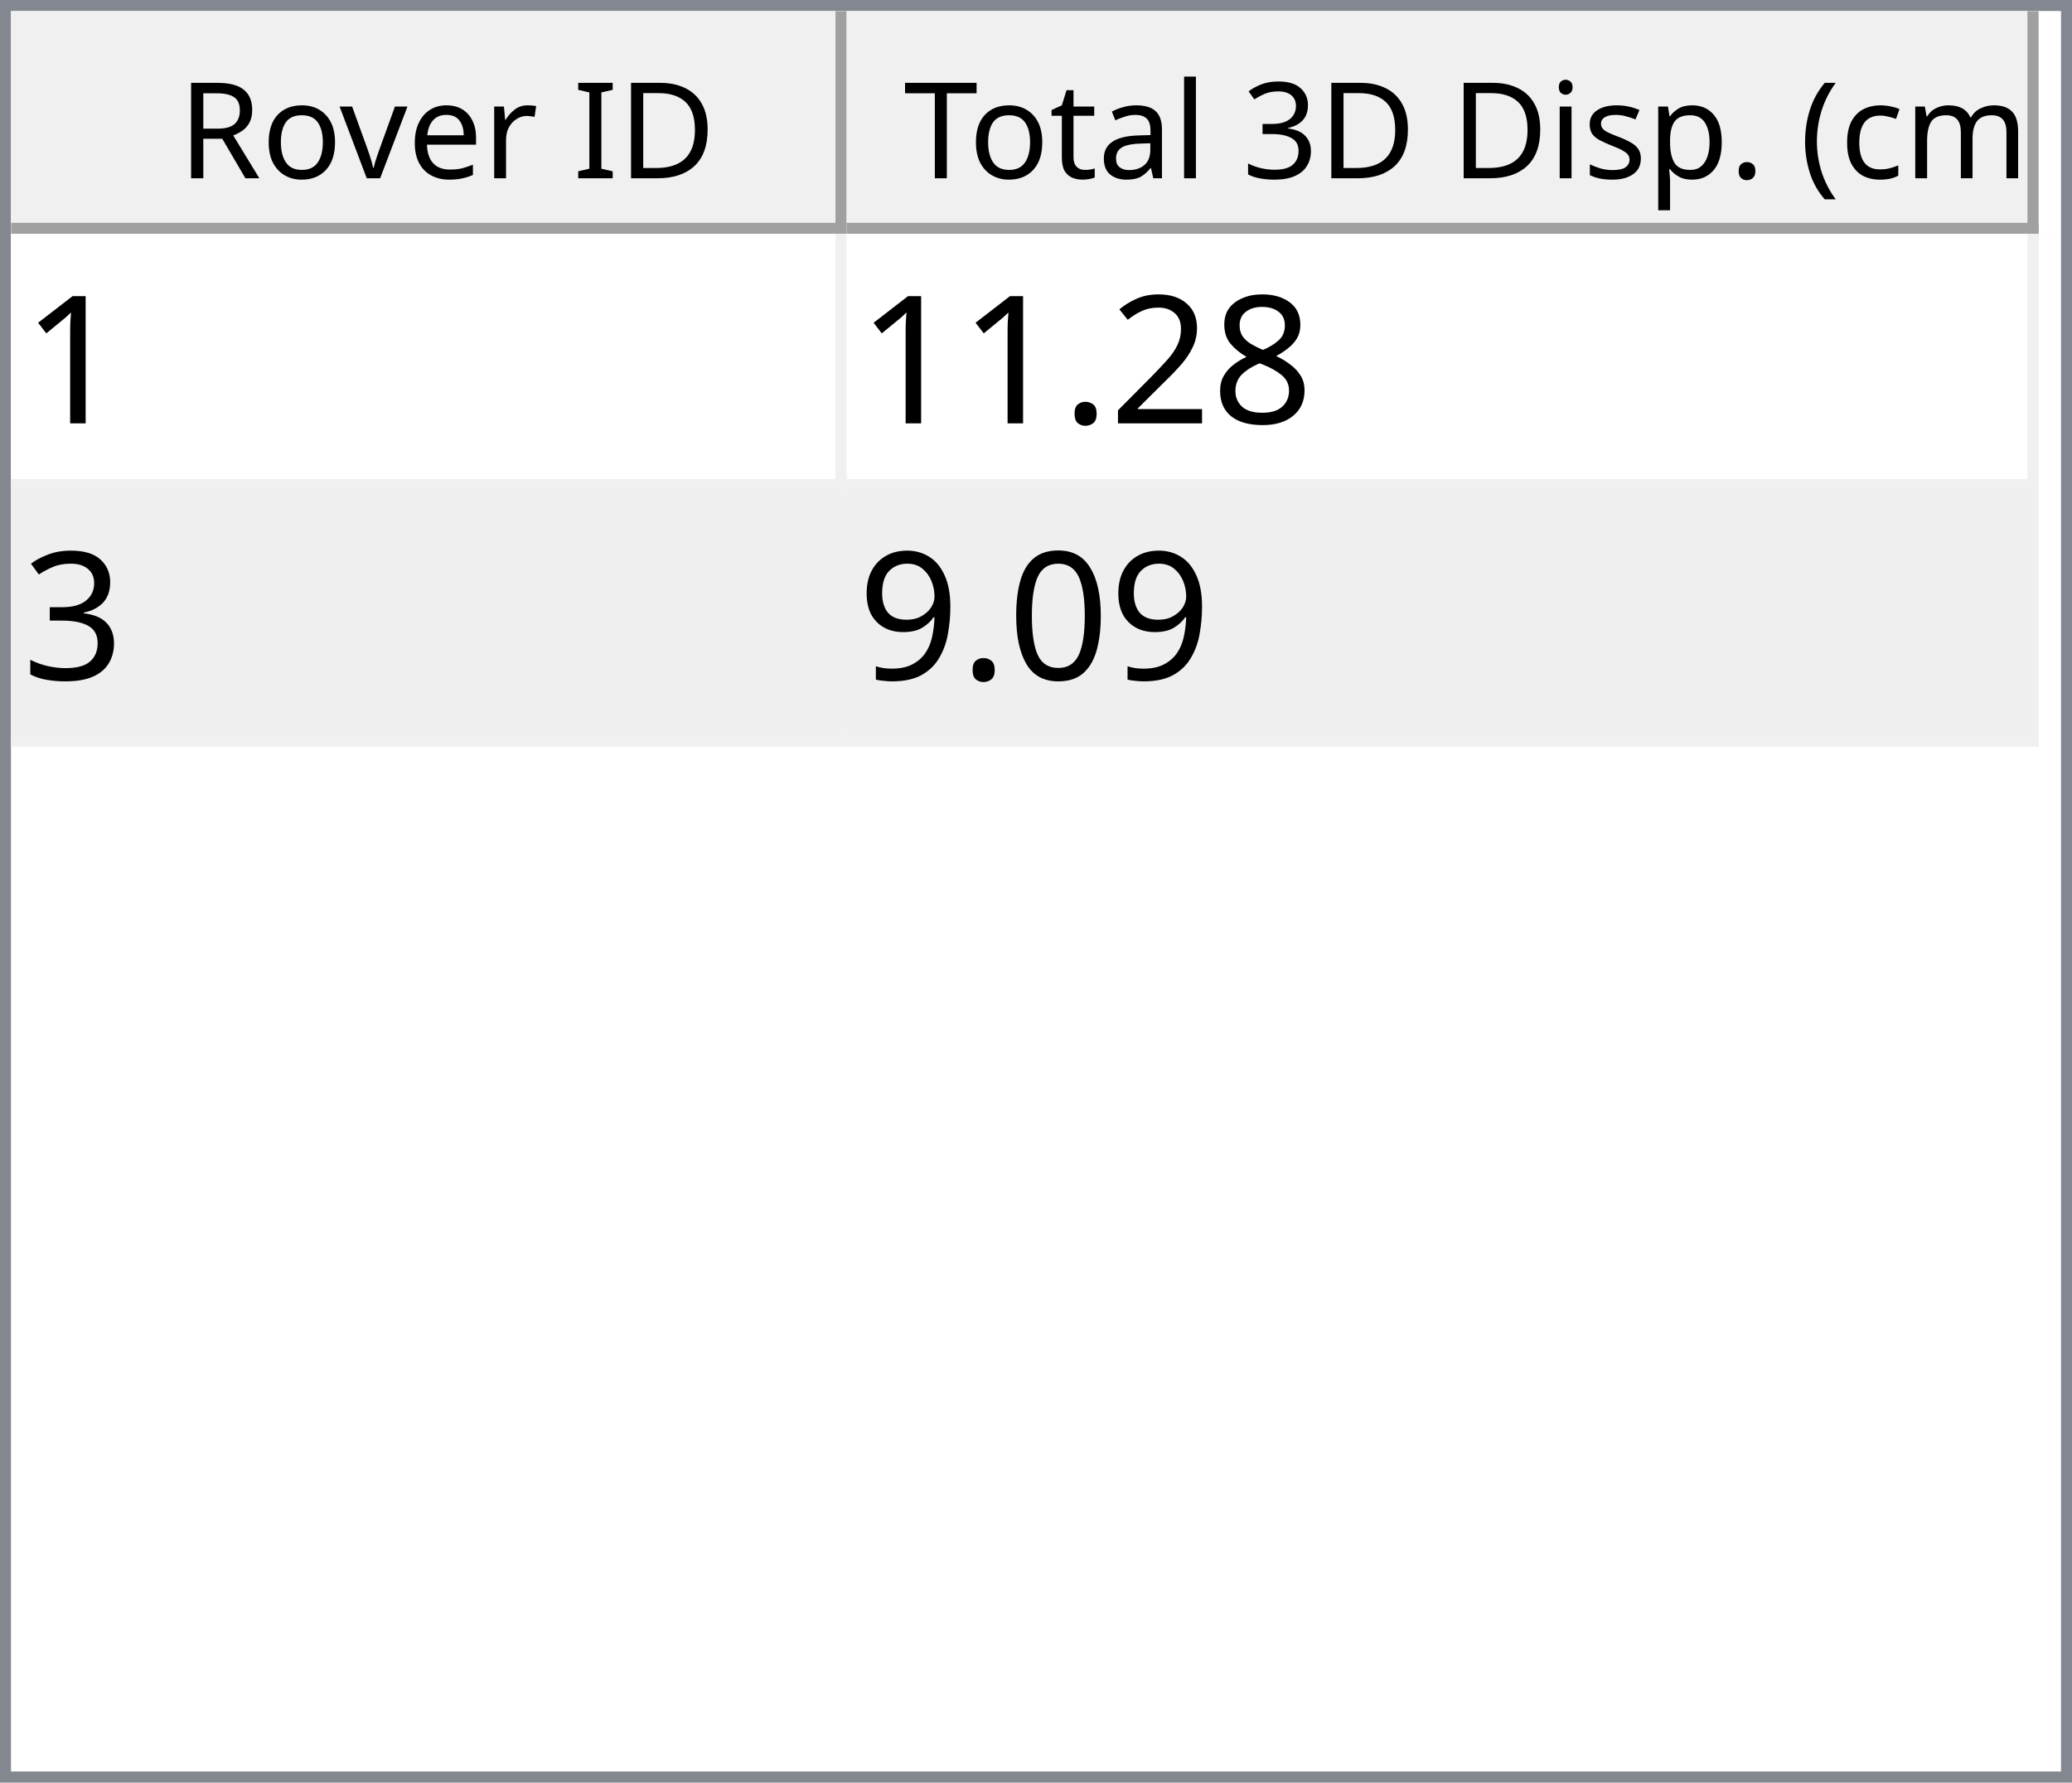
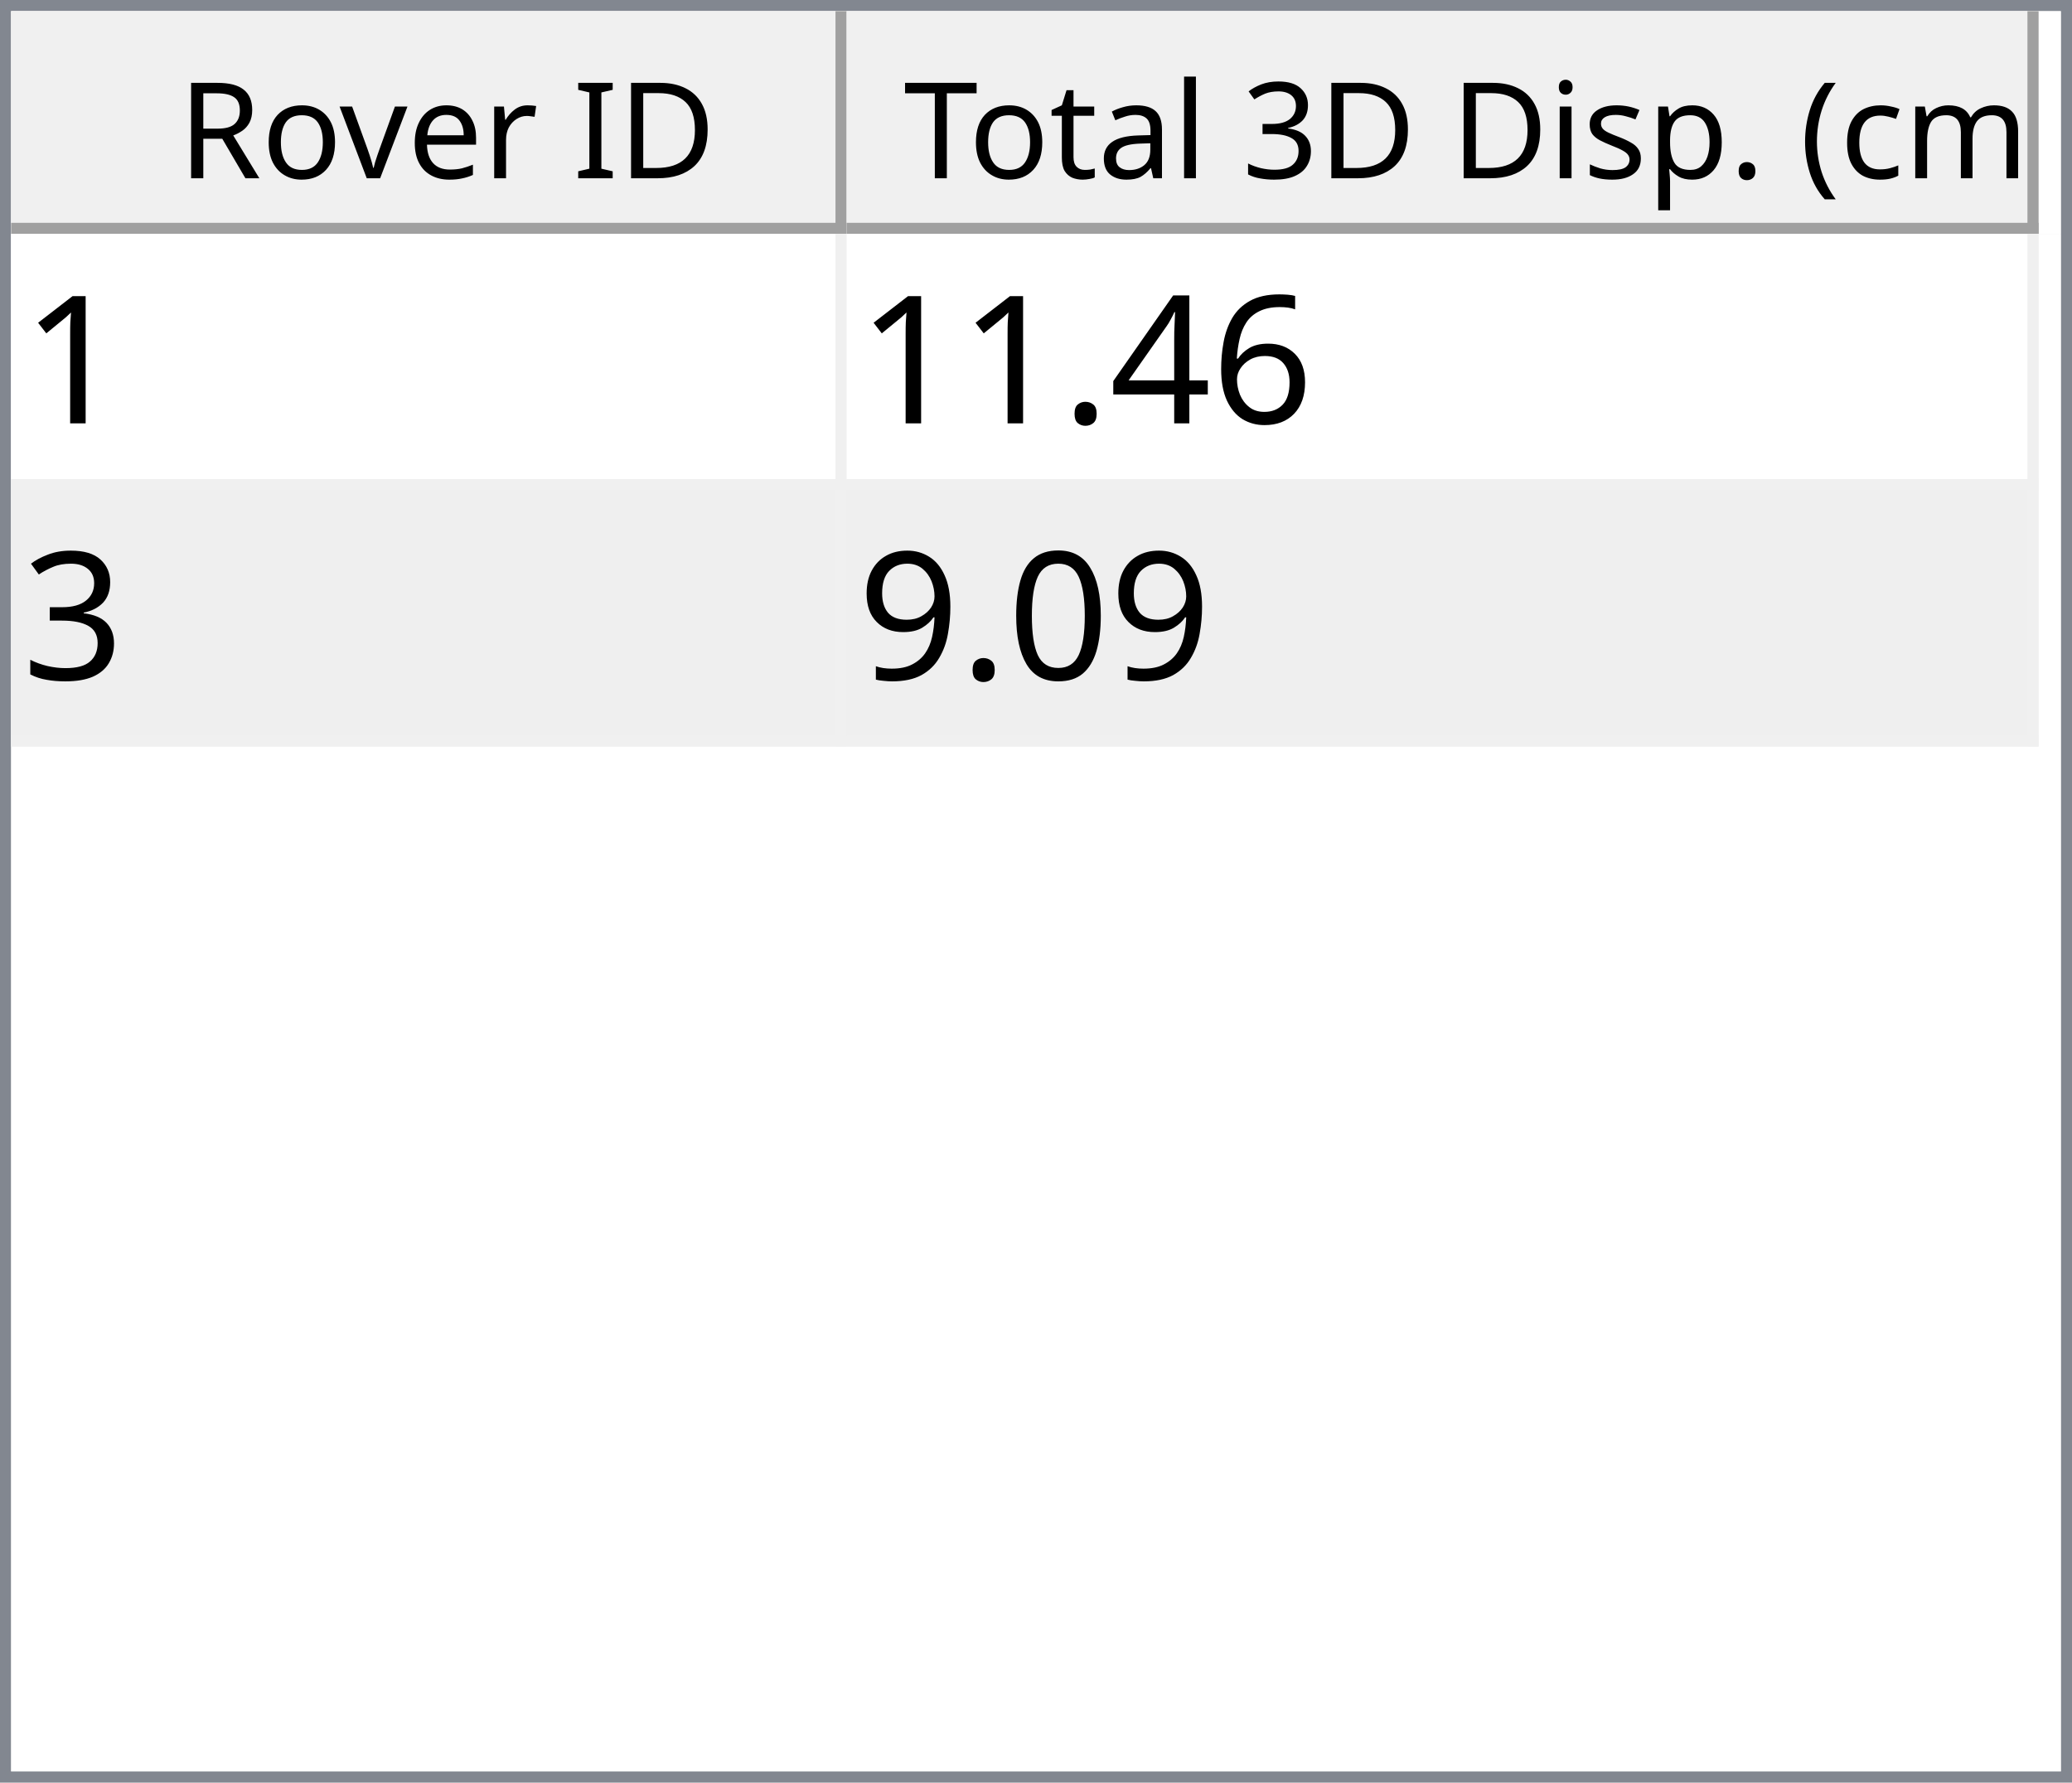
<svg xmlns="http://www.w3.org/2000/svg" style="fill-opacity:1; color-rendering:auto; color-interpolation:auto; text-rendering:auto; stroke:black; stroke-linecap:square; stroke-miterlimit:10; shape-rendering:auto; stroke-opacity:1; fill:black; stroke-dasharray:none; font-weight:normal; stroke-width:1; font-family:'Dialog'; font-style:normal; stroke-linejoin:miter; font-size:12px; stroke-dashoffset:0; image-rendering:auto;" width="186" height="160">
  <defs id="genericDefs" />
  <g>
    <defs id="defs1">
      <clipPath clipPathUnits="userSpaceOnUse" id="clipPath1">
        <path d="M0 0 L186 0 L186 160 L0 160 L0 0 Z" />
      </clipPath>
      <clipPath clipPathUnits="userSpaceOnUse" id="clipPath2">
        <path d="M0 0 L0 160 L186 160 L186 0 Z" />
      </clipPath>
      <clipPath clipPathUnits="userSpaceOnUse" id="clipPath3">
        <path d="M0 0 L0 20 L184 20 L184 0 Z" />
      </clipPath>
      <clipPath clipPathUnits="userSpaceOnUse" id="clipPath4">
        <path d="M0 0 L0 20 L75 20 L75 0 Z" />
      </clipPath>
      <clipPath clipPathUnits="userSpaceOnUse" id="clipPath5">
        <path d="M1 1 L1 19 L74 19 L74 1 Z" />
      </clipPath>
      <clipPath clipPathUnits="userSpaceOnUse" id="clipPath6">
        <path d="M0 0 L0 18 L73 18 L73 0 Z" />
      </clipPath>
      <clipPath clipPathUnits="userSpaceOnUse" id="clipPath7">
        <path d="M-0.5 -0.5 L-0.5 19.5 L74.5 19.5 L74.5 -0.5 Z" />
      </clipPath>
      <clipPath clipPathUnits="userSpaceOnUse" id="clipPath8">
        <path d="M0 0 L0 20 L107 20 L107 0 Z" />
      </clipPath>
      <clipPath clipPathUnits="userSpaceOnUse" id="clipPath9">
        <path d="M1 1 L1 19 L106 19 L106 1 Z" />
      </clipPath>
      <clipPath clipPathUnits="userSpaceOnUse" id="clipPath10">
        <path d="M0 0 L0 18 L105 18 L105 0 Z" />
      </clipPath>
      <clipPath clipPathUnits="userSpaceOnUse" id="clipPath11">
        <path d="M-0.5 -0.5 L-0.5 19.5 L106.5 19.5 L106.5 -0.5 Z" />
      </clipPath>
      <clipPath clipPathUnits="userSpaceOnUse" id="clipPath12">
        <path d="M0 0 L0 138 L184 138 L184 0 Z" />
      </clipPath>
      <clipPath clipPathUnits="userSpaceOnUse" id="clipPath13">
        <path d="M0 0 L0 46 L182 46 L182 0 Z" />
      </clipPath>
      <clipPath clipPathUnits="userSpaceOnUse" id="clipPath14">
        <path d="M-0.5 -0.5 L-0.5 45.5 L181.5 45.5 L181.5 -0.5 Z" />
      </clipPath>
      <clipPath clipPathUnits="userSpaceOnUse" id="clipPath15">
        <path d="M0 0 L0 22 L74 22 L74 0 Z" />
      </clipPath>
      <clipPath clipPathUnits="userSpaceOnUse" id="clipPath16">
        <path d="M0 0 L0 22 L106 22 L106 0 Z" />
      </clipPath>
      <font horiz-adv-x="64.551" id="font1">
        <font-face ascent="107.91" descent="25.098" units-per-em="100" style="font-style:normal; font-family:Segoe UI; font-weight:normal;" />
        <missing-glyph horiz-adv-x="64.551" d="M8.109 0 L8.109 68.266 L56.453 68.266 L56.453 0 L8.109 0 ZM15.328 7.234 L49.219 7.234 L49.219 61.031 L15.328 61.031 L15.328 7.234 Z" />
        <glyph unicode="D" horiz-adv-x="70.117" d="M9.188 0 L9.188 70.016 L28.516 70.016 Q65.531 70.016 65.531 35.891 Q65.531 19.672 55.25 9.836 Q44.969 0 27.734 0 L9.188 0 ZM17.391 62.594 L17.391 7.422 L27.828 7.422 Q41.609 7.422 49.273 14.797 Q56.938 22.172 56.938 35.688 Q56.938 62.594 28.328 62.594 L17.391 62.594 Z" />
        <glyph unicode="I" horiz-adv-x="26.611" d="M17.391 0 L9.188 0 L9.188 70.016 L17.391 70.016 L17.391 0 Z" />
        <glyph unicode=" " horiz-adv-x="27.393" d="" />
        <glyph unicode="r" horiz-adv-x="34.766" d="M34.188 41.891 Q32.078 43.5 28.125 43.5 Q23 43.5 19.555 38.672 Q16.109 33.844 16.109 25.484 L16.109 0 L8.109 0 L8.109 50 L16.109 50 L16.109 39.703 L16.312 39.703 Q18.016 44.969 21.531 47.922 Q25.047 50.875 29.391 50.875 Q32.516 50.875 34.188 50.203 L34.188 41.891 Z" />
        <glyph unicode="e" horiz-adv-x="52.295" d="M48.297 23 L12.984 23 Q13.188 14.656 17.484 10.109 Q21.781 5.562 29.297 5.562 Q37.75 5.562 44.828 11.141 L44.828 3.609 Q38.234 -1.172 27.391 -1.172 Q16.797 -1.172 10.742 5.641 Q4.688 12.453 4.688 24.812 Q4.688 36.469 11.305 43.82 Q17.922 51.172 27.734 51.172 Q37.547 51.172 42.922 44.828 Q48.297 38.484 48.297 27.203 L48.297 23 ZM40.094 29.781 Q40.047 36.719 36.75 40.578 Q33.453 44.438 27.594 44.438 Q21.922 44.438 17.969 40.383 Q14.016 36.328 13.094 29.781 L40.094 29.781 Z" />
        <glyph unicode="v" horiz-adv-x="47.9" d="M47.406 50 L27.484 0 L19.625 0 L0.688 50 L9.469 50 L22.172 13.672 Q23.578 9.672 23.922 6.688 L24.125 6.688 Q24.609 10.453 25.688 13.484 L38.969 50 L47.406 50 Z" />
        <glyph unicode="o" horiz-adv-x="58.594" d="M29 -1.172 Q17.922 -1.172 11.305 5.836 Q4.688 12.844 4.688 24.422 Q4.688 37.016 11.57 44.094 Q18.453 51.172 30.172 51.172 Q41.359 51.172 47.633 44.289 Q53.906 37.406 53.906 25.203 Q53.906 13.234 47.141 6.031 Q40.375 -1.172 29 -1.172 ZM29.594 44.438 Q21.875 44.438 17.383 39.188 Q12.891 33.938 12.891 24.703 Q12.891 15.828 17.43 10.695 Q21.969 5.562 29.594 5.562 Q37.359 5.562 41.531 10.594 Q45.703 15.625 45.703 24.906 Q45.703 34.281 41.531 39.359 Q37.359 44.438 29.594 44.438 Z" />
        <glyph unicode="R" horiz-adv-x="59.814" d="M59.375 0 L49.609 0 L37.891 19.625 Q36.281 22.359 34.766 24.289 Q33.25 26.219 31.664 27.438 Q30.078 28.656 28.25 29.219 Q26.422 29.781 24.125 29.781 L17.391 29.781 L17.391 0 L9.188 0 L9.188 70.016 L30.078 70.016 Q34.672 70.016 38.555 68.867 Q42.438 67.719 45.289 65.375 Q48.141 63.031 49.758 59.547 Q51.375 56.062 51.375 51.375 Q51.375 47.703 50.273 44.656 Q49.172 41.609 47.148 39.211 Q45.125 36.812 42.266 35.133 Q39.406 33.453 35.844 32.516 L35.844 32.328 Q37.594 31.547 38.891 30.547 Q40.188 29.547 41.359 28.18 Q42.531 26.812 43.68 25.078 Q44.828 23.344 46.234 21.047 L59.375 0 ZM17.391 62.594 L17.391 37.203 L28.516 37.203 Q31.594 37.203 34.203 38.133 Q36.812 39.062 38.719 40.797 Q40.625 42.531 41.703 45.047 Q42.781 47.562 42.781 50.688 Q42.781 56.297 39.141 59.445 Q35.5 62.594 28.609 62.594 L17.391 62.594 Z" />
        <glyph unicode=")" horiz-adv-x="30.176" d="M8.297 -15.922 L1.172 -15.922 Q16.406 2.344 16.406 26.812 Q16.406 51.469 1.078 70.016 L8.297 70.016 Q23.531 52.156 23.531 26.703 Q23.531 1.375 8.297 -15.922 Z" />
        <glyph unicode="m" horiz-adv-x="86.133" d="M79.109 0 L71.094 0 L71.094 28.719 Q71.094 37.016 68.531 40.727 Q65.969 44.438 59.906 44.438 Q54.781 44.438 51.195 39.75 Q47.609 35.062 47.609 28.516 L47.609 0 L39.594 0 L39.594 29.688 Q39.594 44.438 28.219 44.438 Q22.953 44.438 19.531 40.016 Q16.109 35.594 16.109 28.516 L16.109 0 L8.109 0 L8.109 50 L16.109 50 L16.109 42.094 L16.312 42.094 Q21.625 51.172 31.844 51.172 Q36.969 51.172 40.773 48.312 Q44.578 45.453 46 40.828 Q51.562 51.172 62.594 51.172 Q79.109 51.172 79.109 30.812 L79.109 0 Z" />
        <glyph unicode="c" horiz-adv-x="46.191" d="M42.188 2.297 Q36.422 -1.172 28.516 -1.172 Q17.828 -1.172 11.258 5.789 Q4.688 12.75 4.688 23.828 Q4.688 36.188 11.766 43.68 Q18.844 51.172 30.672 51.172 Q37.25 51.172 42.281 48.734 L42.281 40.531 Q36.719 44.438 30.375 44.438 Q22.703 44.438 17.797 38.945 Q12.891 33.453 12.891 24.516 Q12.891 15.719 17.508 10.641 Q22.125 5.562 29.891 5.562 Q36.422 5.562 42.188 9.906 L42.188 2.297 Z" />
        <glyph unicode="(" horiz-adv-x="30.176" d="M29.109 -15.922 L21.969 -15.922 Q6.844 1.375 6.844 26.703 Q6.844 52.156 21.969 70.016 L29.203 70.016 Q13.875 51.469 13.875 26.812 Q13.875 2.344 29.109 -15.922 Z" />
        <glyph unicode="." horiz-adv-x="21.68" d="M10.891 -1.078 Q8.641 -1.078 7.055 0.539 Q5.469 2.156 5.469 4.391 Q5.469 6.641 7.055 8.273 Q8.641 9.906 10.891 9.906 Q13.188 9.906 14.797 8.273 Q16.406 6.641 16.406 4.391 Q16.406 2.156 14.797 0.539 Q13.188 -1.078 10.891 -1.078 Z" />
        <glyph unicode="p" horiz-adv-x="58.789" d="M16.312 7.234 L16.109 7.234 L16.109 -23 L8.109 -23 L8.109 50 L16.109 50 L16.109 41.219 L16.312 41.219 Q22.219 51.172 33.594 51.172 Q43.266 51.172 48.688 44.461 Q54.109 37.75 54.109 26.469 Q54.109 13.922 48 6.375 Q41.891 -1.172 31.297 -1.172 Q21.578 -1.172 16.312 7.234 ZM16.109 27.391 L16.109 20.406 Q16.109 14.203 20.141 9.883 Q24.172 5.562 30.375 5.562 Q37.641 5.562 41.773 11.133 Q45.906 16.703 45.906 26.609 Q45.906 34.969 42.047 39.703 Q38.188 44.438 31.594 44.438 Q24.609 44.438 20.359 39.578 Q16.109 34.719 16.109 27.391 Z" />
        <glyph unicode="s" horiz-adv-x="42.432" d="M5.078 1.812 L5.078 10.406 Q11.625 5.562 19.484 5.562 Q30.031 5.562 30.031 12.594 Q30.031 14.594 29.125 15.992 Q28.219 17.391 26.68 18.461 Q25.141 19.531 23.07 20.383 Q21 21.234 18.609 22.172 Q15.281 23.484 12.766 24.828 Q10.25 26.172 8.57 27.859 Q6.891 29.547 6.031 31.695 Q5.172 33.844 5.172 36.719 Q5.172 40.234 6.789 42.945 Q8.406 45.656 11.086 47.484 Q13.766 49.312 17.211 50.242 Q20.656 51.172 24.312 51.172 Q30.812 51.172 35.938 48.922 L35.938 40.828 Q30.422 44.438 23.25 44.438 Q21 44.438 19.195 43.922 Q17.391 43.406 16.094 42.477 Q14.797 41.547 14.086 40.258 Q13.375 38.969 13.375 37.406 Q13.375 35.453 14.086 34.133 Q14.797 32.812 16.164 31.789 Q17.531 30.766 19.484 29.938 Q21.438 29.109 23.922 28.125 Q27.25 26.859 29.883 25.516 Q32.516 24.172 34.375 22.484 Q36.234 20.797 37.234 18.602 Q38.234 16.406 38.234 13.375 Q38.234 9.672 36.602 6.938 Q34.969 4.203 32.234 2.398 Q29.5 0.594 25.93 -0.289 Q22.359 -1.172 18.453 -1.172 Q10.75 -1.172 5.078 1.812 Z" />
        <glyph unicode="i" horiz-adv-x="24.219" d="M12.203 62.703 Q10.062 62.703 8.547 64.164 Q7.031 65.625 7.031 67.875 Q7.031 70.125 8.547 71.609 Q10.062 73.094 12.203 73.094 Q14.406 73.094 15.945 71.609 Q17.484 70.125 17.484 67.875 Q17.484 65.719 15.945 64.211 Q14.406 62.703 12.203 62.703 ZM16.109 0 L8.109 0 L8.109 50 L16.109 50 L16.109 0 Z" />
        <glyph unicode="3" horiz-adv-x="53.906" d="M46.531 19.828 Q46.531 15.094 44.75 11.211 Q42.969 7.328 39.719 4.57 Q36.469 1.812 31.93 0.297 Q27.391 -1.219 21.922 -1.219 Q11.922 -1.219 6 2.594 L6 11.188 Q13.094 5.609 22.219 5.609 Q25.875 5.609 28.828 6.539 Q31.781 7.469 33.906 9.227 Q36.031 10.984 37.18 13.477 Q38.328 15.969 38.328 19.094 Q38.328 32.812 18.797 32.812 L12.984 32.812 L12.984 39.594 L18.5 39.594 Q35.797 39.594 35.797 52.484 Q35.797 64.406 22.609 64.406 Q15.188 64.406 8.688 59.422 L8.688 67.188 Q15.375 71.188 24.609 71.188 Q29 71.188 32.57 69.969 Q36.141 68.75 38.68 66.555 Q41.219 64.359 42.609 61.281 Q44 58.203 44 54.5 Q44 40.672 30.031 36.719 L30.031 36.531 Q33.594 36.141 36.625 34.797 Q39.656 33.453 41.852 31.305 Q44.047 29.156 45.289 26.25 Q46.531 23.344 46.531 19.828 Z" />
        <glyph unicode="l" horiz-adv-x="24.219" d="M16.109 0 L8.109 0 L8.109 74.031 L16.109 74.031 L16.109 0 Z" />
        <glyph unicode="a" horiz-adv-x="50.879" d="M43.891 0 L35.891 0 L35.891 7.812 L35.688 7.812 Q30.469 -1.172 20.312 -1.172 Q12.844 -1.172 8.617 2.781 Q4.391 6.734 4.391 13.281 Q4.391 27.297 20.906 29.594 L35.891 31.688 Q35.891 44.438 25.594 44.438 Q16.547 44.438 9.281 38.281 L9.281 46.484 Q16.656 51.172 26.266 51.172 Q43.891 51.172 43.891 32.516 L43.891 0 ZM35.891 25.297 L23.828 23.641 Q18.266 22.859 15.43 20.875 Q12.594 18.891 12.594 13.875 Q12.594 10.203 15.211 7.883 Q17.828 5.562 22.172 5.562 Q28.125 5.562 32.008 9.742 Q35.891 13.922 35.891 20.312 L35.891 25.297 Z" />
        <glyph unicode="t" horiz-adv-x="33.887" d="M31.297 0.484 Q28.469 -1.078 23.828 -1.078 Q10.688 -1.078 10.688 13.578 L10.688 43.172 L2.094 43.172 L2.094 50 L10.688 50 L10.688 62.203 L18.703 64.797 L18.703 50 L31.297 50 L31.297 43.172 L18.703 43.172 L18.703 14.984 Q18.703 9.969 20.414 7.82 Q22.125 5.672 26.078 5.672 Q29.109 5.672 31.297 7.328 L31.297 0.484 Z" />
        <glyph unicode="T" horiz-adv-x="52.393" d="M50.594 62.594 L30.375 62.594 L30.375 0 L22.172 0 L22.172 62.594 L2 62.594 L2 70.016 L50.594 70.016 L50.594 62.594 Z" />
      </font>
      <font horiz-adv-x="75.0" id="font2">
        <font-face ascent="100.537" descent="21.973" units-per-em="100" style="font-style:normal; font-family:sans-serif; font-weight:normal;" />
        <missing-glyph horiz-adv-x="75.0" d="M12.5 0 L12.5 62.5 L62.5 62.5 L62.5 0 L12.5 0 ZM14.062 1.562 L60.938 1.562 L60.938 60.938 L14.062 60.938 L14.062 1.562 Z" />
        <glyph unicode="1" horiz-adv-x="55.615" d="M37.25 0 L28.469 0 L28.469 56 Q25.297 52.984 20.141 49.953 Q14.984 46.922 10.891 45.406 L10.891 53.906 Q18.266 57.375 23.781 62.305 Q29.297 67.234 31.594 71.875 L37.25 71.875 L37.25 0 Z" />
-         <glyph unicode="8" horiz-adv-x="55.615" d="M17.672 38.812 Q12.203 40.828 9.57 44.539 Q6.938 48.25 6.938 53.422 Q6.938 61.234 12.555 66.555 Q18.172 71.875 27.484 71.875 Q36.859 71.875 42.578 66.43 Q48.297 60.984 48.297 53.172 Q48.297 48.188 45.68 44.508 Q43.062 40.828 37.75 38.812 Q44.344 36.672 47.781 31.883 Q51.219 27.094 51.219 20.453 Q51.219 11.281 44.727 5.031 Q38.234 -1.219 27.641 -1.219 Q17.047 -1.219 10.547 5.055 Q4.047 11.328 4.047 20.703 Q4.047 27.688 7.594 32.398 Q11.141 37.109 17.672 38.812 ZM15.922 53.719 Q15.922 48.641 19.195 45.414 Q22.469 42.188 27.688 42.188 Q32.766 42.188 36.016 45.383 Q39.266 48.578 39.266 53.219 Q39.266 58.062 35.914 61.359 Q32.562 64.656 27.594 64.656 Q22.562 64.656 19.242 61.43 Q15.922 58.203 15.922 53.719 ZM13.094 20.656 Q13.094 16.891 14.875 13.375 Q16.656 9.859 20.172 7.93 Q23.688 6 27.734 6 Q34.031 6 38.133 10.055 Q42.234 14.109 42.234 20.359 Q42.234 26.703 38.016 30.859 Q33.797 35.016 27.438 35.016 Q21.234 35.016 17.164 30.914 Q13.094 26.812 13.094 20.656 Z" />
-         <glyph unicode="2" horiz-adv-x="55.615" d="M50.344 8.453 L50.344 0 L3.031 0 Q2.938 3.172 4.047 6.109 Q5.859 10.938 9.836 15.625 Q13.812 20.312 21.344 26.469 Q33.016 36.031 37.117 41.625 Q41.219 47.219 41.219 52.203 Q41.219 57.422 37.477 61.008 Q33.734 64.594 27.734 64.594 Q21.391 64.594 17.578 60.789 Q13.766 56.984 13.719 50.25 L4.688 51.172 Q5.609 61.281 11.664 66.578 Q17.719 71.875 27.938 71.875 Q38.234 71.875 44.242 66.164 Q50.25 60.453 50.25 52 Q50.25 47.703 48.492 43.555 Q46.734 39.406 42.656 34.812 Q38.578 30.219 29.109 22.219 Q21.188 15.578 18.945 13.211 Q16.703 10.844 15.234 8.453 L50.344 8.453 Z" />
+         <glyph unicode="6" horiz-adv-x="55.615" d="M49.75 54.047 L41.016 53.375 Q39.844 58.547 37.703 60.891 Q34.125 64.656 28.906 64.656 Q24.703 64.656 21.531 62.312 Q17.391 59.281 14.992 53.469 Q12.594 47.656 12.5 36.922 Q15.672 41.75 20.266 44.094 Q24.859 46.438 29.891 46.438 Q38.672 46.438 44.852 39.969 Q51.031 33.5 51.031 23.25 Q51.031 16.5 48.125 10.719 Q45.219 4.938 40.141 1.859 Q35.062 -1.219 28.609 -1.219 Q17.625 -1.219 10.695 6.859 Q3.766 14.938 3.766 33.5 Q3.766 54.25 11.422 63.672 Q18.109 71.875 29.438 71.875 Q37.891 71.875 43.289 67.141 Q48.688 62.406 49.75 54.047 ZM13.875 23.188 Q13.875 18.656 15.797 14.508 Q17.719 10.359 21.188 8.18 Q24.656 6 28.469 6 Q34.031 6 38.039 10.492 Q42.047 14.984 42.047 22.703 Q42.047 30.125 38.086 34.398 Q34.125 38.672 28.125 38.672 Q22.172 38.672 18.023 34.398 Q13.875 30.125 13.875 23.188 Z" />
+         <glyph unicode="4" horiz-adv-x="55.615" d="M32.328 0 L32.328 17.141 L1.266 17.141 L1.266 25.203 L33.938 71.578 L41.109 71.578 L41.109 25.203 L50.781 25.203 L50.781 17.141 L41.109 17.141 L41.109 0 L32.328 0 ZM32.328 25.203 L32.328 57.469 L9.906 25.203 L32.328 25.203 Z" />
        <glyph unicode="." horiz-adv-x="27.783" d="M9.078 0 L9.078 10.016 L19.094 10.016 L19.094 0 L9.078 0 Z" />
        <glyph unicode="3" horiz-adv-x="55.615" d="M4.203 18.891 L12.984 20.062 Q14.5 12.594 18.141 9.297 Q21.781 6 27 6 Q33.203 6 37.477 10.297 Q41.75 14.594 41.75 20.953 Q41.75 27 37.797 30.93 Q33.844 34.859 27.734 34.859 Q25.25 34.859 21.531 33.891 L22.516 41.609 Q23.391 41.5 23.922 41.5 Q29.547 41.5 34.039 44.43 Q38.531 47.359 38.531 53.469 Q38.531 58.297 35.258 61.477 Q31.984 64.656 26.812 64.656 Q21.688 64.656 18.266 61.43 Q14.844 58.203 13.875 51.766 L5.078 53.328 Q6.688 62.156 12.398 67.016 Q18.109 71.875 26.609 71.875 Q32.469 71.875 37.398 69.359 Q42.328 66.844 44.945 62.5 Q47.562 58.156 47.562 53.266 Q47.562 48.641 45.07 44.828 Q42.578 41.016 37.703 38.766 Q44.047 37.312 47.562 32.695 Q51.078 28.078 51.078 21.141 Q51.078 11.766 44.242 5.25 Q37.406 -1.266 26.953 -1.266 Q17.531 -1.266 11.305 4.352 Q5.078 9.969 4.203 18.891 Z" />
        <glyph unicode="0" horiz-adv-x="55.615" d="M4.156 35.297 Q4.156 48 6.766 55.742 Q9.375 63.484 14.523 67.68 Q19.672 71.875 27.484 71.875 Q33.25 71.875 37.594 69.555 Q41.938 67.234 44.773 62.867 Q47.609 58.5 49.219 52.227 Q50.828 45.953 50.828 35.297 Q50.828 22.703 48.242 14.969 Q45.656 7.234 40.508 3.008 Q35.359 -1.219 27.484 -1.219 Q17.141 -1.219 11.234 6.203 Q4.156 15.141 4.156 35.297 ZM13.188 35.297 Q13.188 17.672 17.312 11.836 Q21.438 6 27.484 6 Q33.547 6 37.672 11.859 Q41.797 17.719 41.797 35.297 Q41.797 52.984 37.672 58.789 Q33.547 64.594 27.391 64.594 Q21.344 64.594 17.719 59.469 Q13.188 52.938 13.188 35.297 Z" />
        <glyph unicode="9" horiz-adv-x="55.615" d="M5.469 16.547 L13.922 17.328 Q14.984 11.375 18.016 8.688 Q21.047 6 25.781 6 Q29.828 6 32.883 7.859 Q35.938 9.719 37.891 12.82 Q39.844 15.922 41.164 21.195 Q42.484 26.469 42.484 31.938 Q42.484 32.516 42.438 33.688 Q39.797 29.5 35.234 26.883 Q30.672 24.266 25.344 24.266 Q16.453 24.266 10.305 30.711 Q4.156 37.156 4.156 47.703 Q4.156 58.594 10.578 65.234 Q17 71.875 26.656 71.875 Q33.641 71.875 39.43 68.117 Q45.219 64.359 48.219 57.398 Q51.219 50.438 51.219 37.25 Q51.219 23.531 48.242 15.406 Q45.266 7.281 39.383 3.031 Q33.5 -1.219 25.594 -1.219 Q17.188 -1.219 11.867 3.445 Q6.547 8.109 5.469 16.547 ZM41.453 48.141 Q41.453 55.719 37.43 60.156 Q33.406 64.594 27.734 64.594 Q21.875 64.594 17.531 59.812 Q13.188 55.031 13.188 47.406 Q13.188 40.578 17.312 36.305 Q21.438 32.031 27.484 32.031 Q33.594 32.031 37.523 36.305 Q41.453 40.578 41.453 48.141 Z" />
      </font>
    </defs>
    <g style="fill:white; stroke:white;">
      <rect x="0" y="0" width="186" style="clip-path:url(#clipPath1); stroke:none;" height="160" />
    </g>
    <g style="fill:white; text-rendering:optimizeSpeed; color-rendering:optimizeSpeed; image-rendering:optimizeSpeed; shape-rendering:crispEdges; stroke:white; color-interpolation:sRGB;">
      <rect x="0" width="186" height="160" y="0" style="stroke:none;" />
      <path style="stroke:none;" d="M0 160 L186 160 L186 0 L0 0 Z" />
    </g>
    <g style="fill:rgb(240,240,240); font-family:'Segoe UI'; stroke:rgb(240,240,240);">
      <rect x="0" y="0" width="186" style="clip-path:url(#clipPath2); stroke:none;" height="160" />
    </g>
    <g style="fill:rgb(130,135,144); font-family:'Segoe UI'; stroke:rgb(130,135,144);">
      <path d="M0 0 L186 0 L186 160 L0 160 L0 0 ZM1 1 L185 1 L185 159 L1 159 L1 1 Z" style="fill-rule:evenodd; clip-path:url(#clipPath2); stroke:none;" />
    </g>
    <g style="fill:white; font-family:'Segoe UI'; stroke:white;" transform="translate(1,1)">
      <rect x="0" y="0" width="184" style="clip-path:url(#clipPath3); stroke:none;" height="20" />
    </g>
    <g style="fill:rgb(240,240,240); font-family:'Segoe UI'; stroke:rgb(240,240,240);" transform="translate(1,1)">
      <rect x="0" y="0" width="75" style="clip-path:url(#clipPath4); stroke:none;" height="20" />
    </g>
    <g style="font-family:'Segoe UI';" transform="translate(2,2)">
      <text x="14" xml:space="preserve" y="14" style="clip-path:url(#clipPath6); stroke:none;">Rover ID</text>
    </g>
    <g style="fill:rgb(160,160,160); font-family:'Segoe UI'; stroke:rgb(160,160,160); stroke-linejoin:bevel;" transform="translate(1.5,1.5)">
      <line x1="74" x2="74" y1="0" style="fill:none; clip-path:url(#clipPath7);" y2="19" />
    </g>
    <g style="fill:rgb(160,160,160); font-family:'Segoe UI'; stroke:rgb(160,160,160); stroke-linejoin:bevel;" transform="matrix(1,0,0,1,1,1) translate(0.5,0.5)">
      <line x1="0" x2="74" y1="19" style="fill:none; clip-path:url(#clipPath7);" y2="19" />
    </g>
    <g style="fill:rgb(240,240,240); font-family:'Segoe UI'; stroke:rgb(240,240,240);" transform="translate(76,1)">
      <rect x="0" y="0" width="107" style="clip-path:url(#clipPath8); stroke:none;" height="20" />
    </g>
    <g style="font-family:'Segoe UI';" transform="translate(77,2)">
      <text x="1" xml:space="preserve" y="14" style="clip-path:url(#clipPath10); stroke:none;"> Total 3D Disp. (cm)</text>
    </g>
    <g style="fill:rgb(160,160,160); font-family:'Segoe UI'; stroke:rgb(160,160,160); stroke-linejoin:bevel;" transform="translate(76.5,1.5)">
      <line x1="106" x2="106" y1="0" style="fill:none; clip-path:url(#clipPath11);" y2="19" />
    </g>
    <g style="fill:rgb(160,160,160); font-family:'Segoe UI'; stroke:rgb(160,160,160); stroke-linejoin:bevel;" transform="matrix(1,0,0,1,76,1) translate(0.5,0.5)">
      <line x1="0" x2="106" y1="19" style="fill:none; clip-path:url(#clipPath11);" y2="19" />
    </g>
    <g style="fill:white; font-family:'Segoe UI'; stroke:white;" transform="translate(1,21)">
      <rect x="0" y="0" width="184" style="clip-path:url(#clipPath12); stroke:none;" height="138" />
    </g>
    <g style="fill:rgb(240,240,240); font-size:16px; font-family:sans-serif; stroke:rgb(240,240,240);" transform="translate(1,21)">
      <rect x="0" y="0" width="182" style="clip-path:url(#clipPath13); stroke:none;" height="46" />
      <line transform="translate(0.5,0.5)" x1="0" x2="181" y1="22" style="clip-path:url(#clipPath14); fill:none; stroke-linejoin:bevel;" y2="22" />
    </g>
    <g transform="matrix(1,0,0,1,1,21) translate(0.5,0.5)" style="fill:rgb(240,240,240); font-size:16px; font-family:sans-serif; stroke:rgb(240,240,240); stroke-linejoin:bevel;">
      <line x1="0" x2="181" y1="45" style="fill:none; clip-path:url(#clipPath14);" y2="45" />
    </g>
    <g transform="matrix(1,0,0,1,1,21) translate(0.5,0.5)" style="fill:rgb(240,240,240); font-size:16px; font-family:sans-serif; stroke:rgb(240,240,240); stroke-linejoin:bevel;">
      <line x1="74" x2="74" y1="0" style="fill:none; clip-path:url(#clipPath14);" y2="45" />
    </g>
    <g transform="matrix(1,0,0,1,1,21) translate(0.5,0.5)" style="fill:rgb(240,240,240); font-size:16px; font-family:sans-serif; stroke:rgb(240,240,240); stroke-linejoin:bevel;">
      <line x1="181" x2="181" y1="0" style="fill:none; clip-path:url(#clipPath14);" y2="45" />
    </g>
    <g style="fill:white; font-size:16px; font-family:sans-serif; stroke:white;" transform="matrix(1,0,0,1,1,21)">
      <rect x="0" y="0" width="74" style="clip-path:url(#clipPath15); stroke:none;" height="22" />
      <text x="1" y="17" style="fill:black; clip-path:url(#clipPath15); stroke:none;" xml:space="preserve">1</text>
    </g>
    <g style="fill:white; font-size:16px; font-family:sans-serif; stroke:white;" transform="matrix(1,0,0,1,1,21) translate(75,0)">
      <rect x="0" y="0" width="106" style="clip-path:url(#clipPath16); stroke:none;" height="22" />
-       <text x="1" y="17" style="fill:black; clip-path:url(#clipPath16); stroke:none;" xml:space="preserve">11.28</text>
+       <text x="1" y="17" style="fill:black; clip-path:url(#clipPath16); stroke:none;" xml:space="preserve">11.46</text>
    </g>
    <g style="fill:rgb(239,239,239); font-size:16px; font-family:sans-serif; stroke:rgb(239,239,239);" transform="matrix(1,0,0,1,1,21) translate(0,23)">
      <rect x="0" y="0" width="74" style="clip-path:url(#clipPath15); stroke:none;" height="22" />
      <text x="1" y="17" style="fill:black; clip-path:url(#clipPath15); stroke:none;" xml:space="preserve">3</text>
    </g>
    <g style="fill:rgb(239,239,239); font-size:16px; font-family:sans-serif; stroke:rgb(239,239,239);" transform="matrix(1,0,0,1,1,21) translate(75,23)">
      <rect x="0" y="0" width="106" style="clip-path:url(#clipPath16); stroke:none;" height="22" />
      <text x="1" y="17" style="fill:black; clip-path:url(#clipPath16); stroke:none;" xml:space="preserve">9.09</text>
    </g>
  </g>
</svg>
